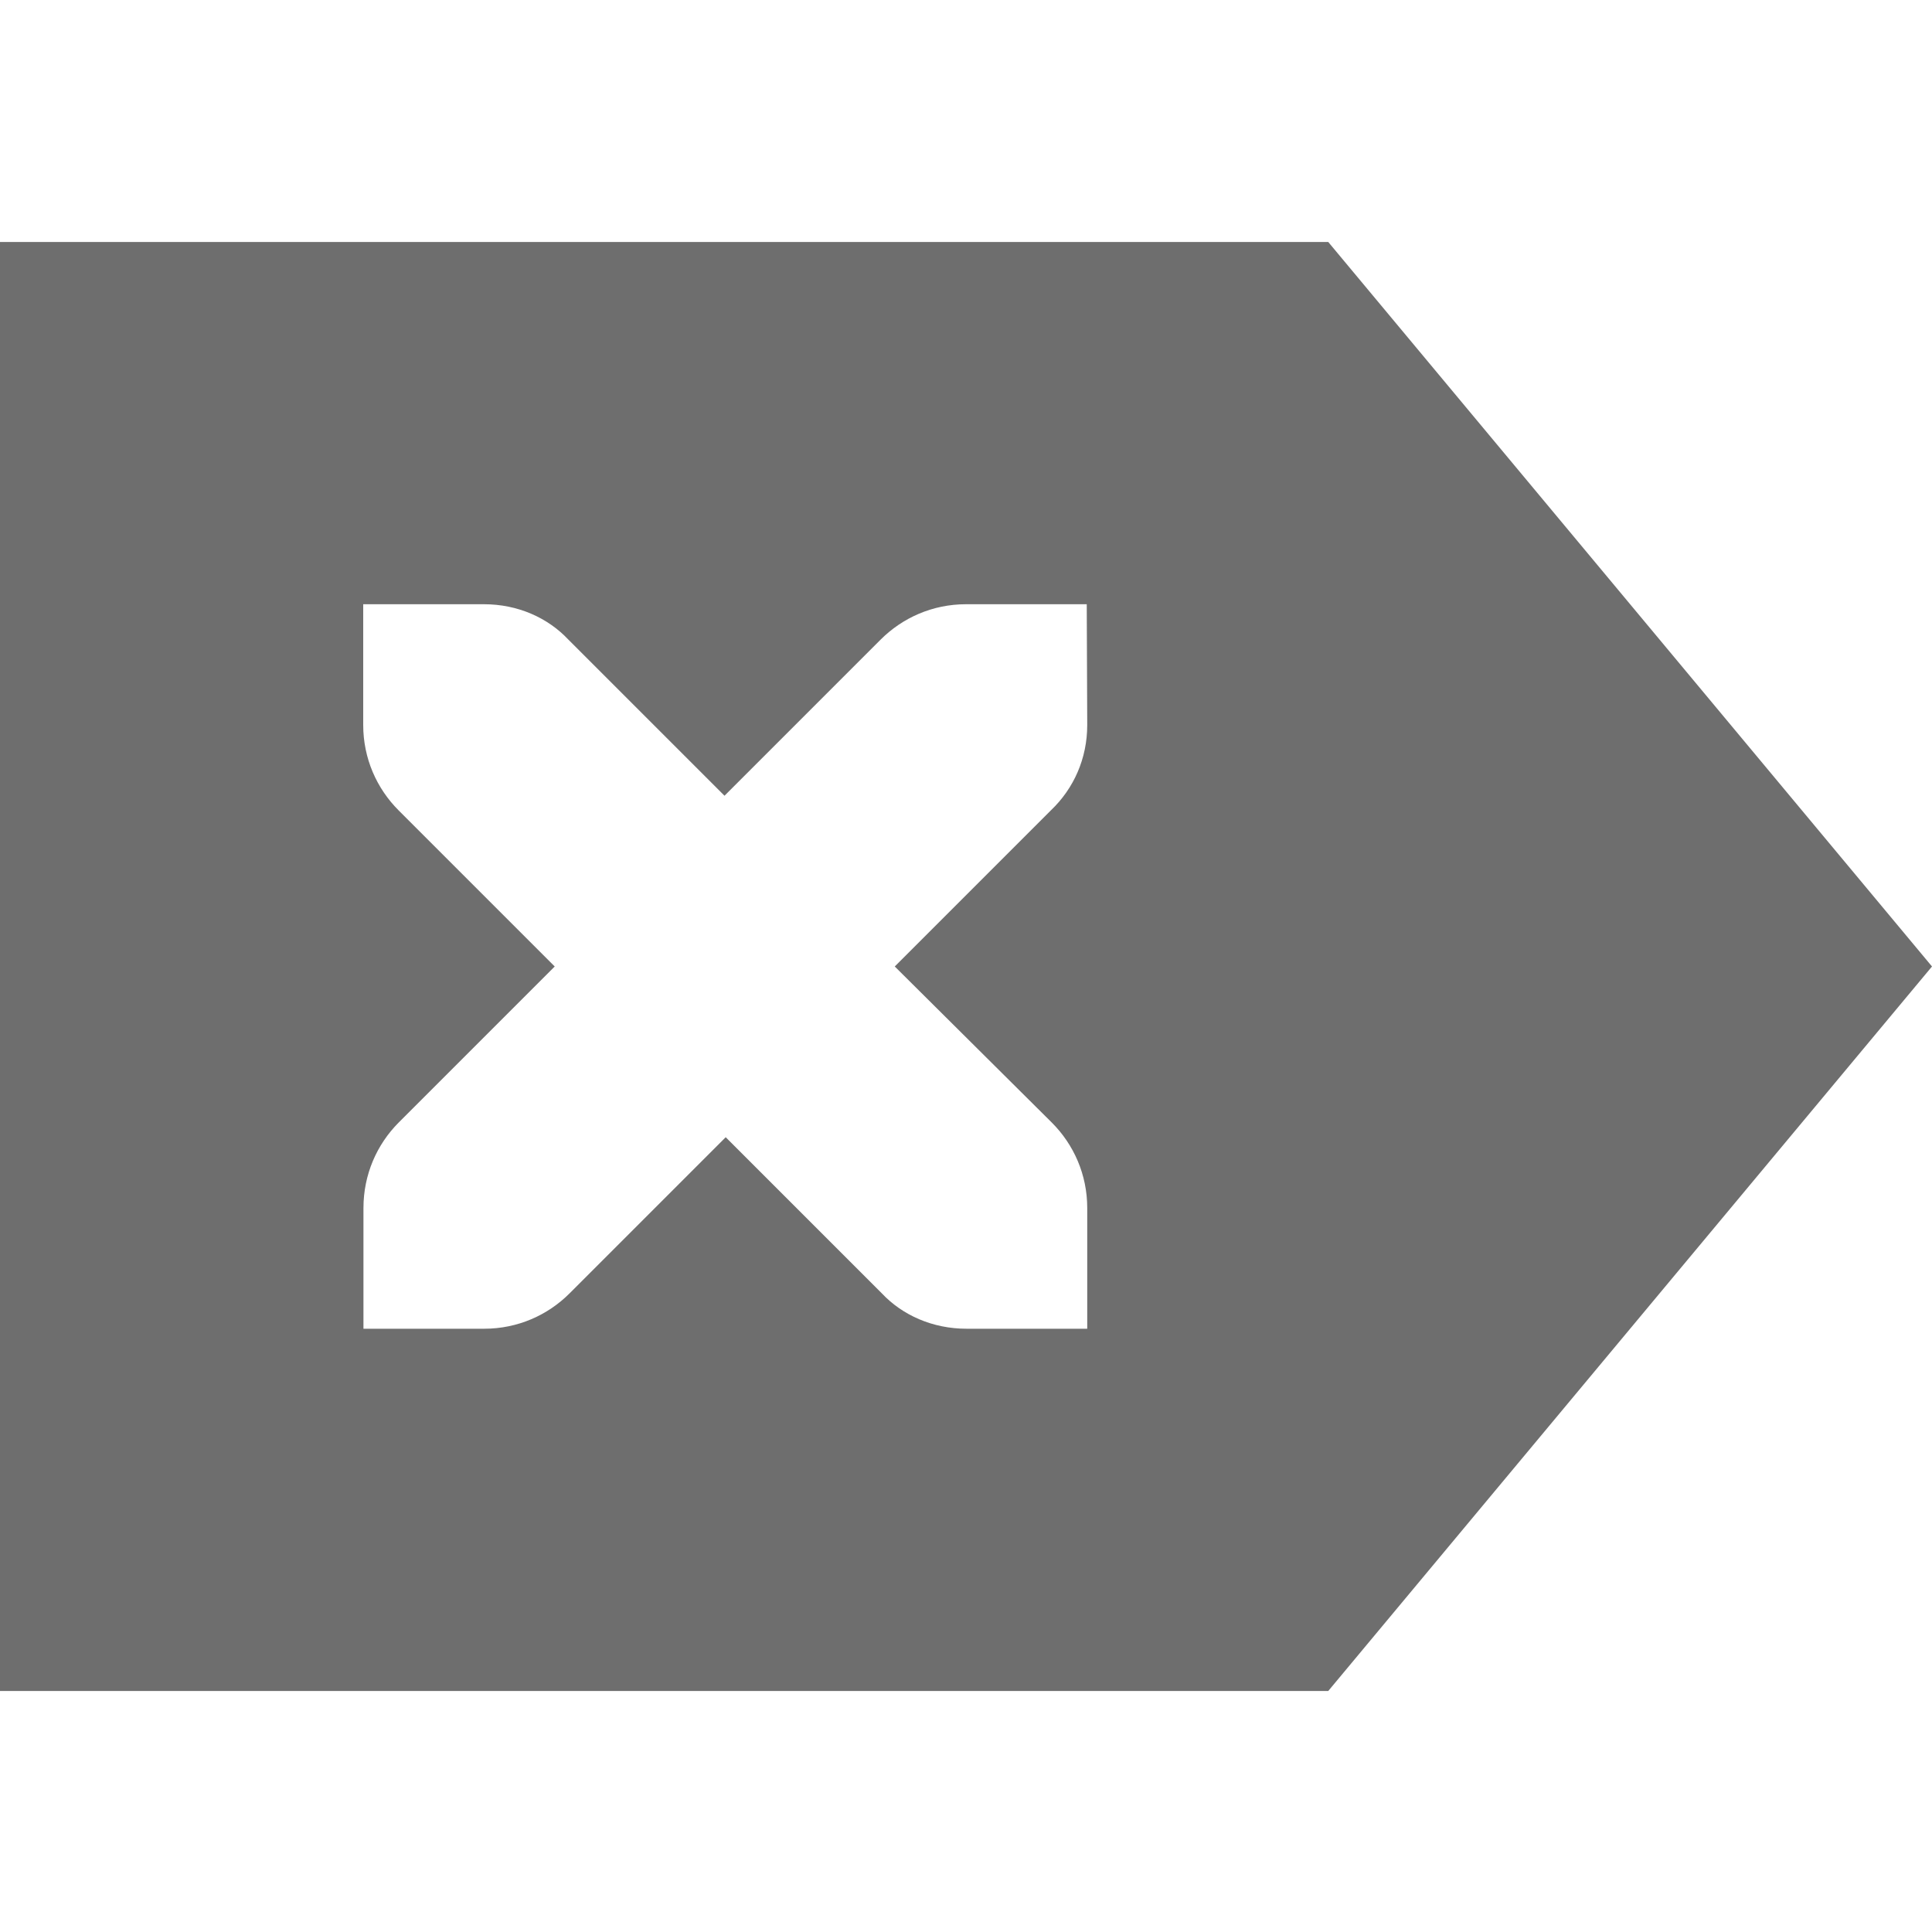
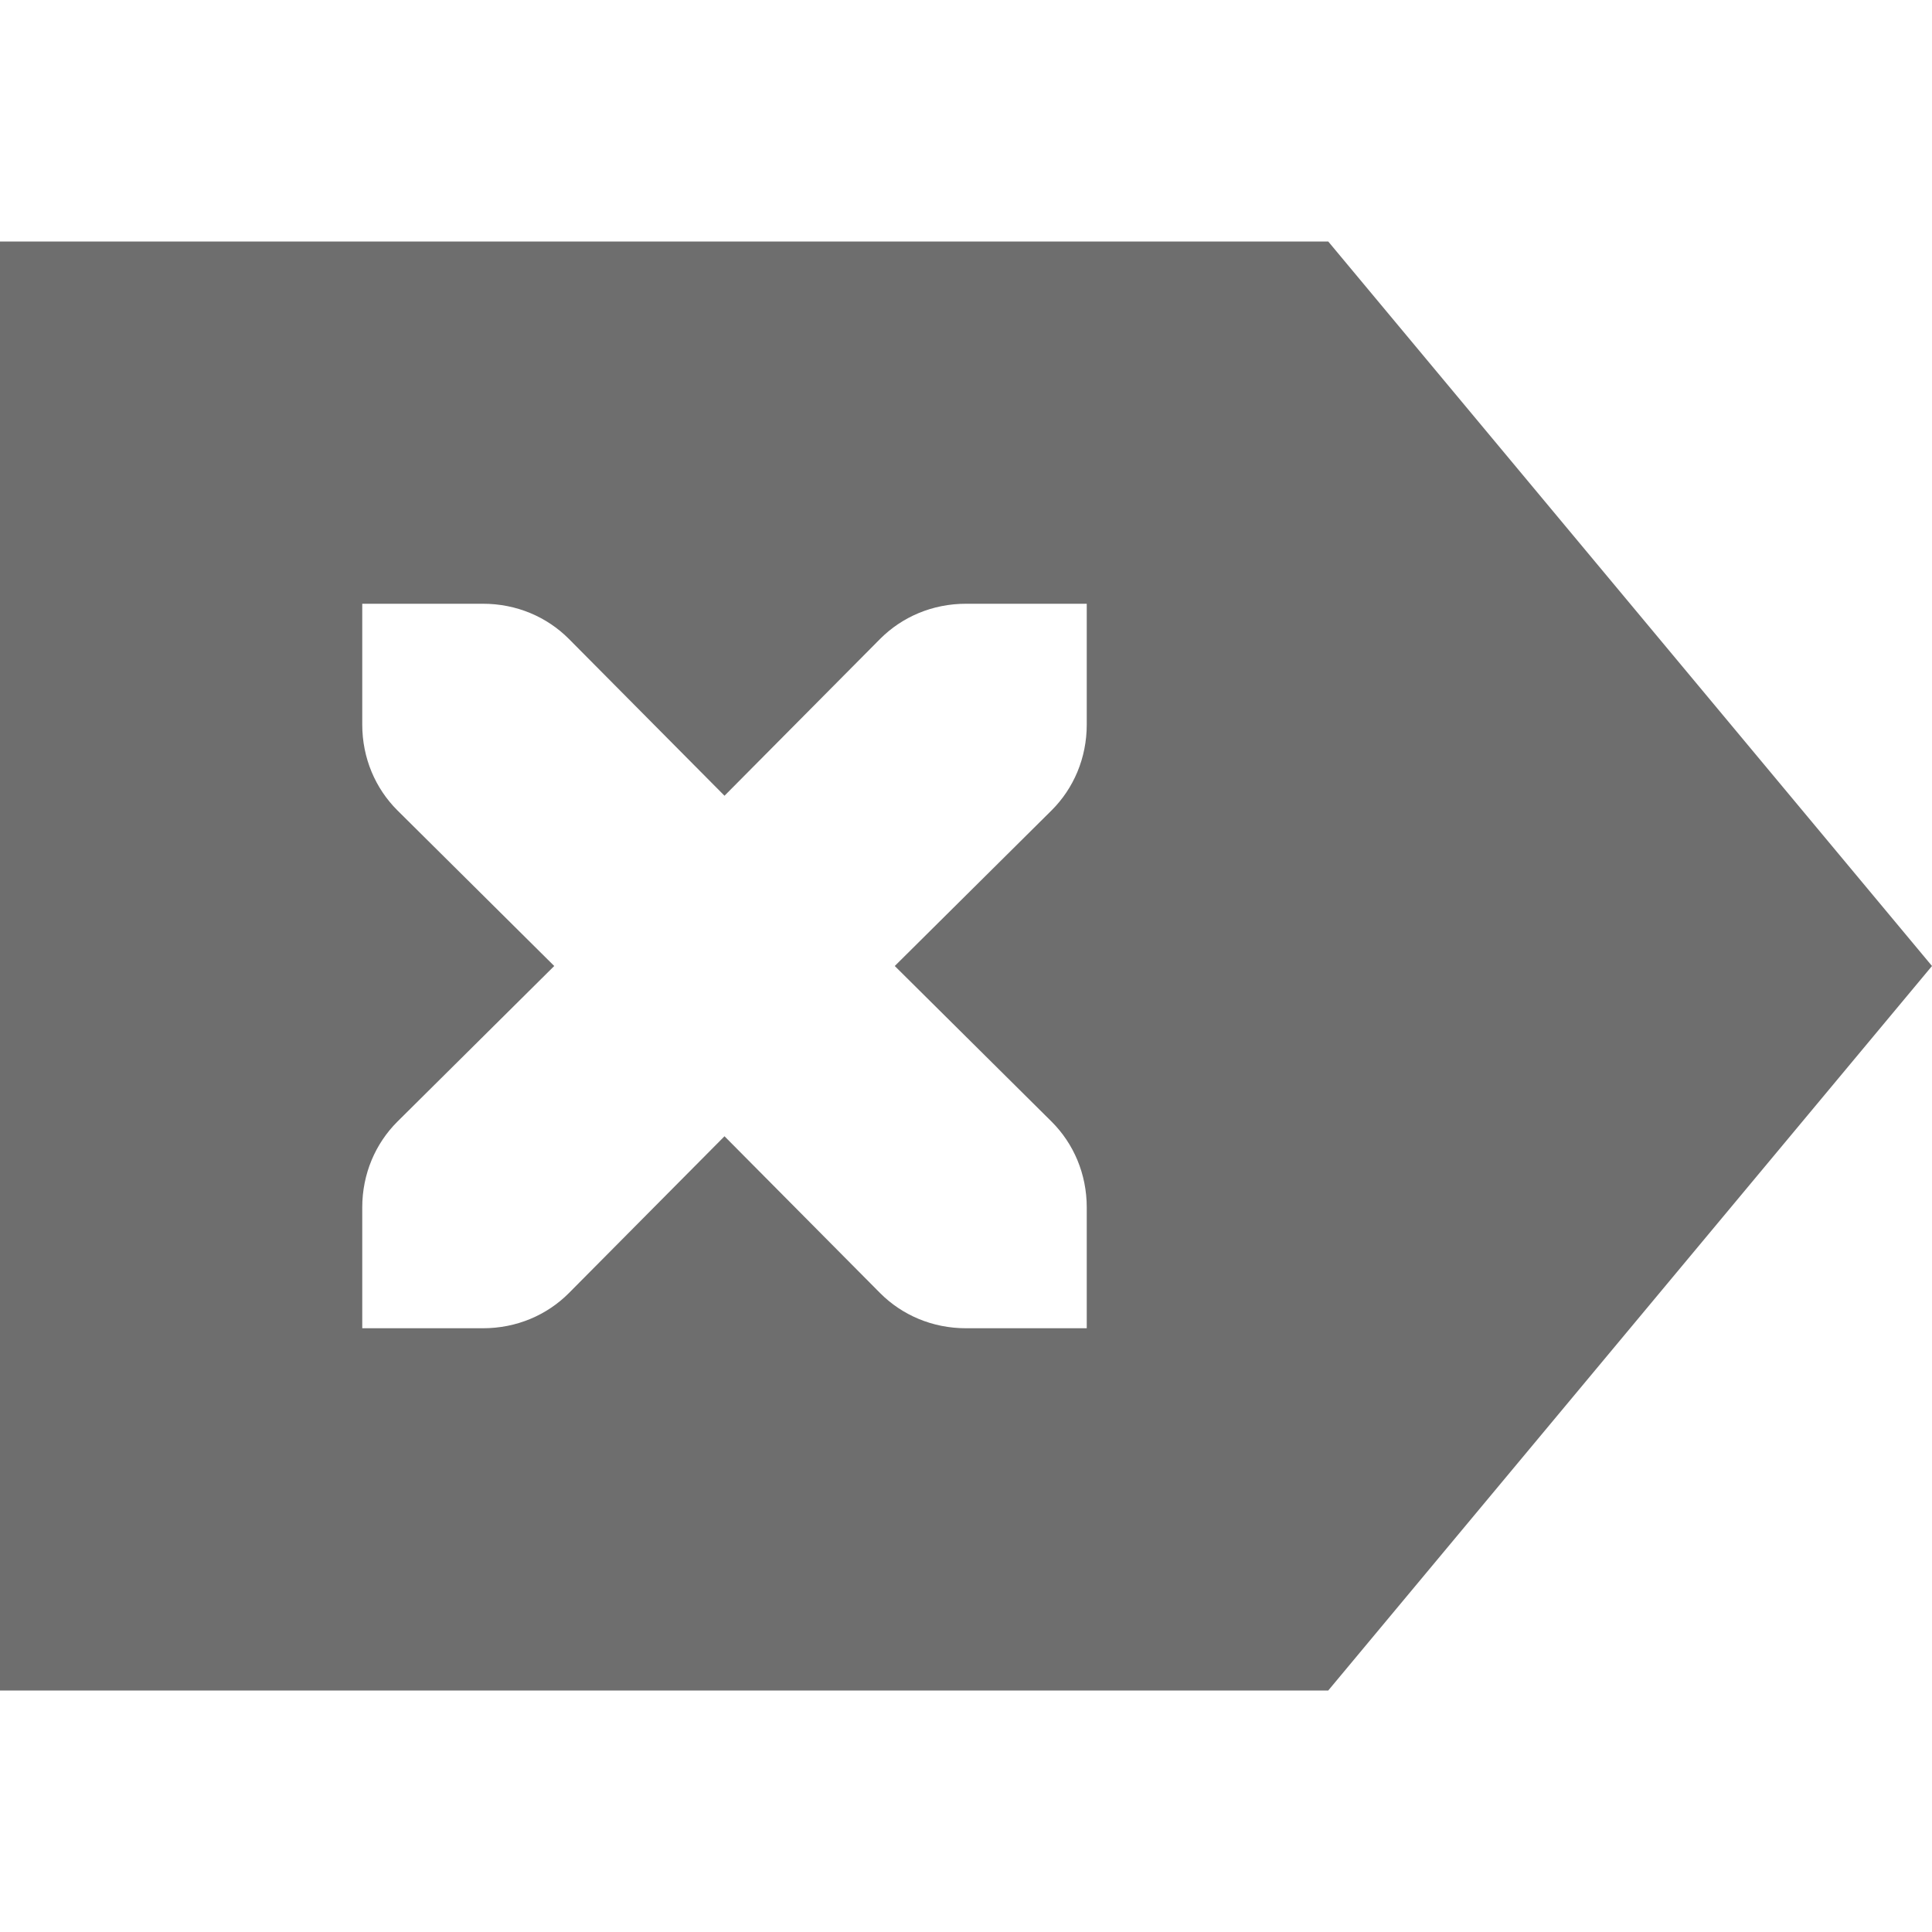
- <svg xmlns="http://www.w3.org/2000/svg" width="16" height="16" viewBox="0 0 16 16">
+ <svg xmlns="http://www.w3.org/2000/svg" width="16" height="16" version="1.1">
  <defs>
    <style id="current-color-scheme" type="text/css">
   .ColorScheme-Text { color:#6e6e6e; } .ColorScheme-Highlight { color:#5294e2; }
  </style>
  </defs>
-   <path style="fill:currentColor" class="ColorScheme-Text" d="M 0 2.004 L 0 14.004 L 11 14.004 L 16 8.004 L 11 2.004 L 0 2.004 z M 3.008 5.004 L 4.008 5.004 C 4.288 5.004 4.537 5.116 4.707 5.297 L 6 6.59 L 7.293 5.297 C 7.474 5.116 7.723 5.004 8 5.004 L 9 5.004 L 9.004 6.004 C 9.004 6.281 8.893 6.53 8.703 6.711 L 7.41 8.004 L 8.711 9.297 C 8.892 9.478 9.004 9.727 9.004 10.004 L 9.004 11.004 L 8.004 11.004 C 7.724 11.004 7.473 10.892 7.303 10.711 L 6.01 9.418 L 4.717 10.711 C 4.536 10.892 4.287 11.004 4.01 11.004 L 3.01 11.004 L 3.01 10.004 C 3.01 9.727 3.121 9.478 3.301 9.297 L 4.594 8.004 L 3.301 6.711 C 3.12 6.53 3.008 6.281 3.008 6.004 L 3.008 5.004 z" />
+   <path style="fill:currentColor" class="ColorScheme-Text" d="M 11,2 16,8 11,14 H 0 V 2 Z M 9,5 H 8 C 7.72,5 7.47,5.11 7.29,5.29 L 6,6.59 4.71,5.29 C 4.53,5.11 4.28,5 4,5 H 3 V 6 C 3,6.28 3.11,6.53 3.29,6.71 L 4.59,8 3.29,9.29 C 3.11,9.47 3,9.72 3,10 V 11 H 4 C 4.28,11 4.53,10.89 4.71,10.71 L 6,9.41 7.29,10.71 C 7.47,10.89 7.72,11 8,11 H 9 V 10 C 9,9.72 8.89,9.47 8.71,9.29 L 7.41,8 8.71,6.71 C 8.89,6.53 9,6.28 9,6 Z" />
</svg>
